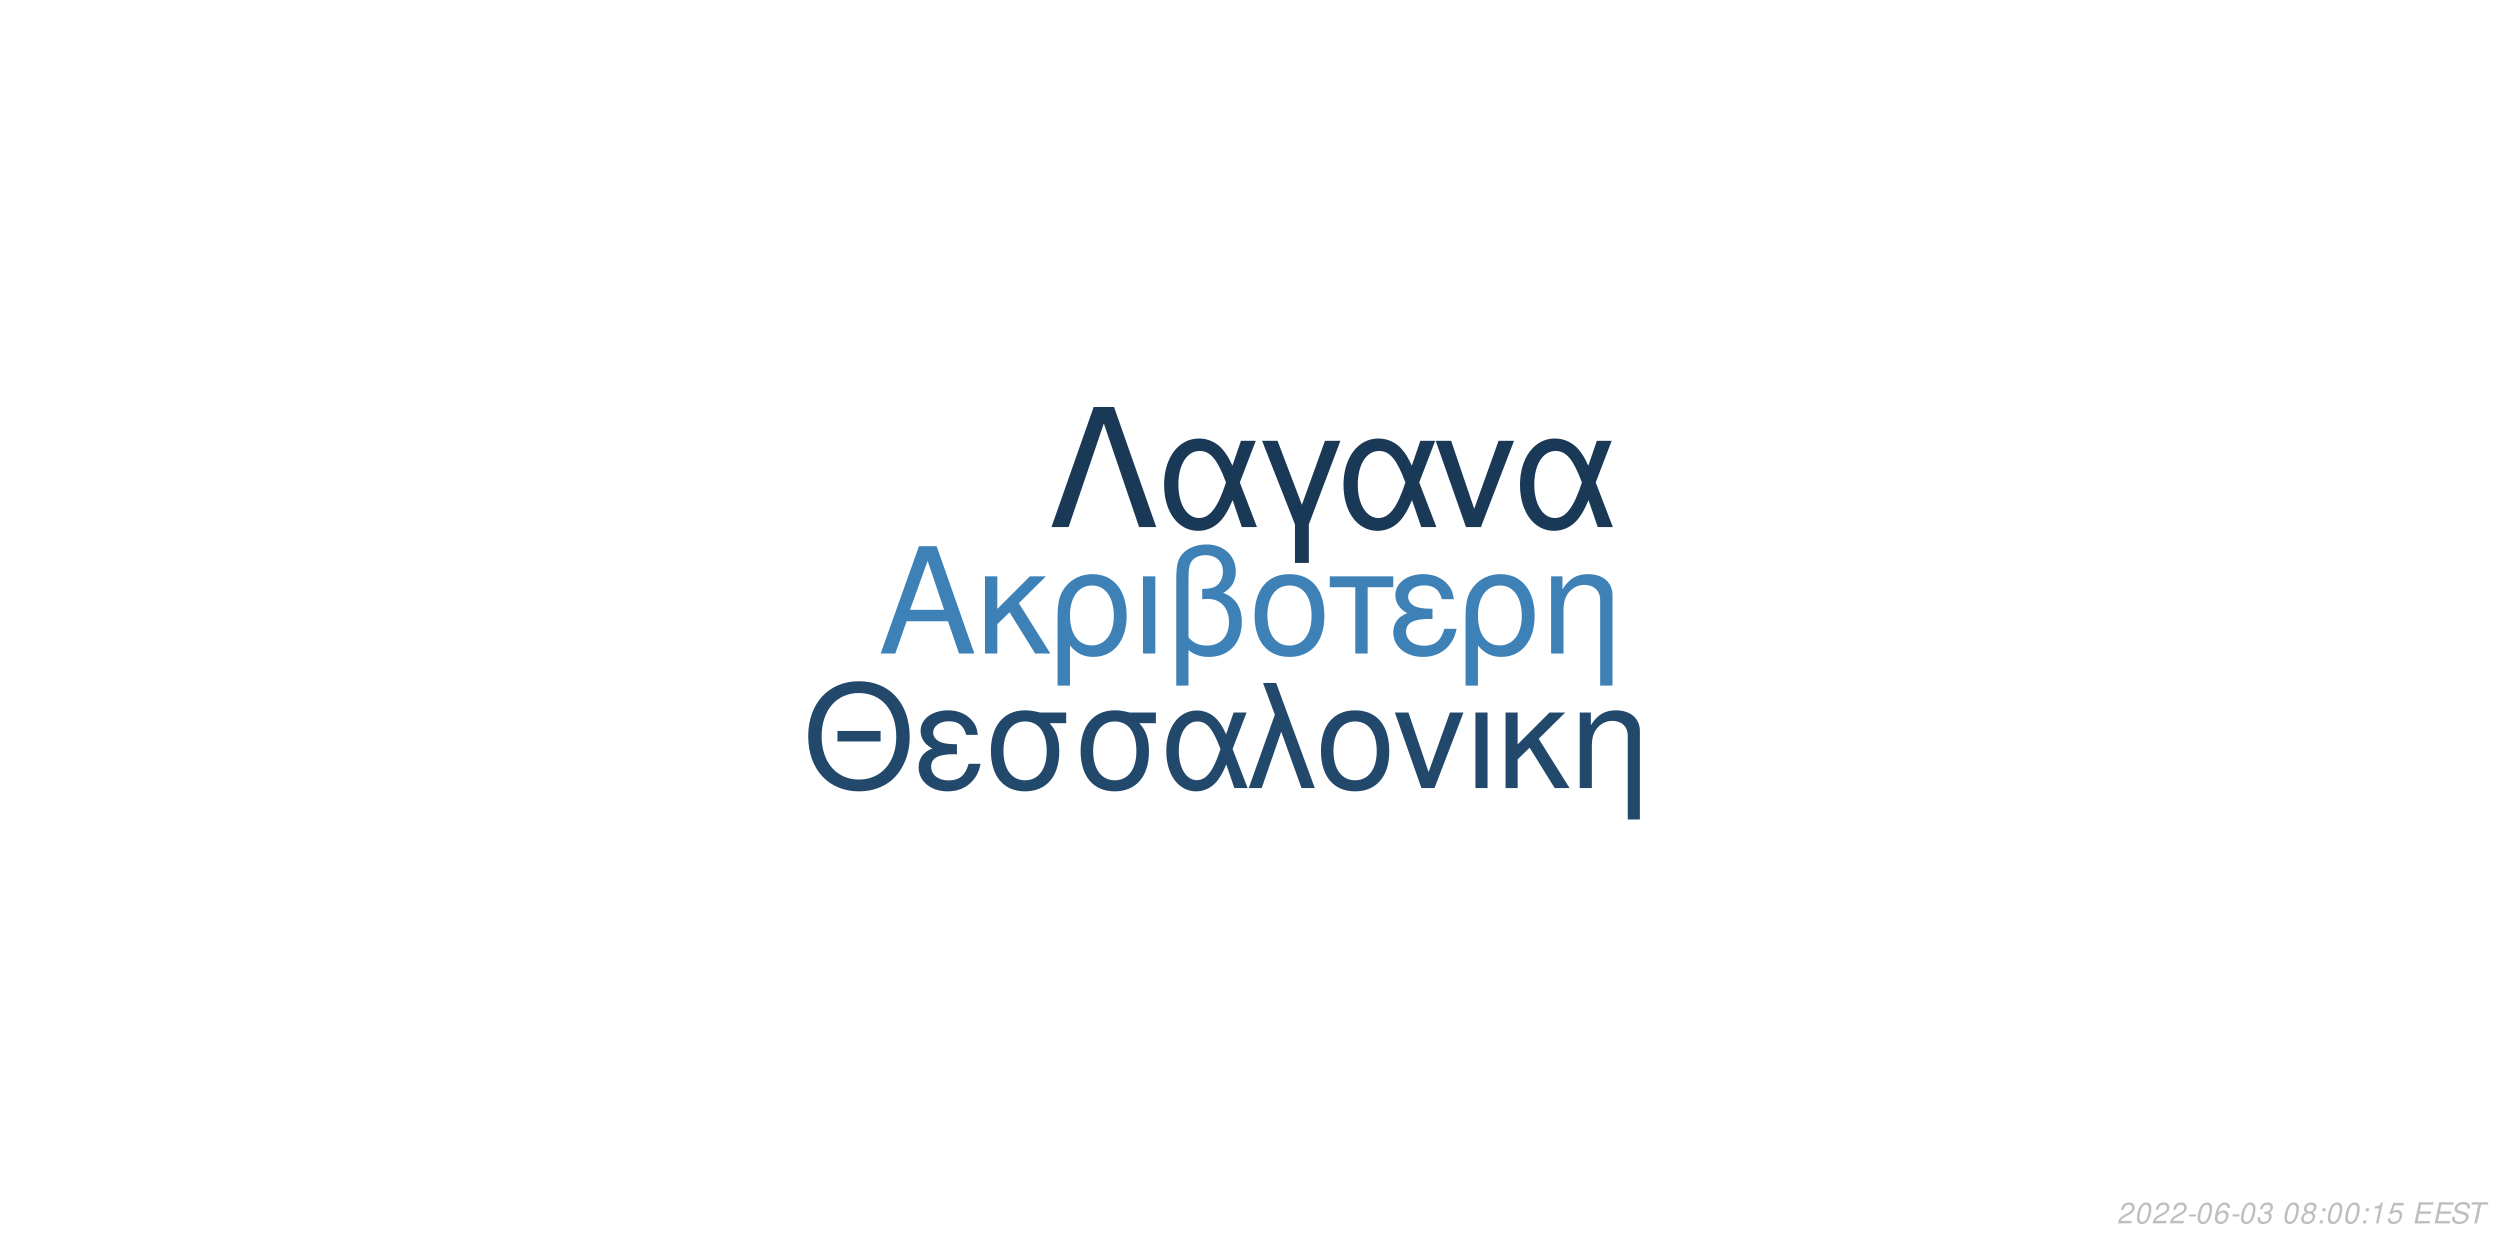
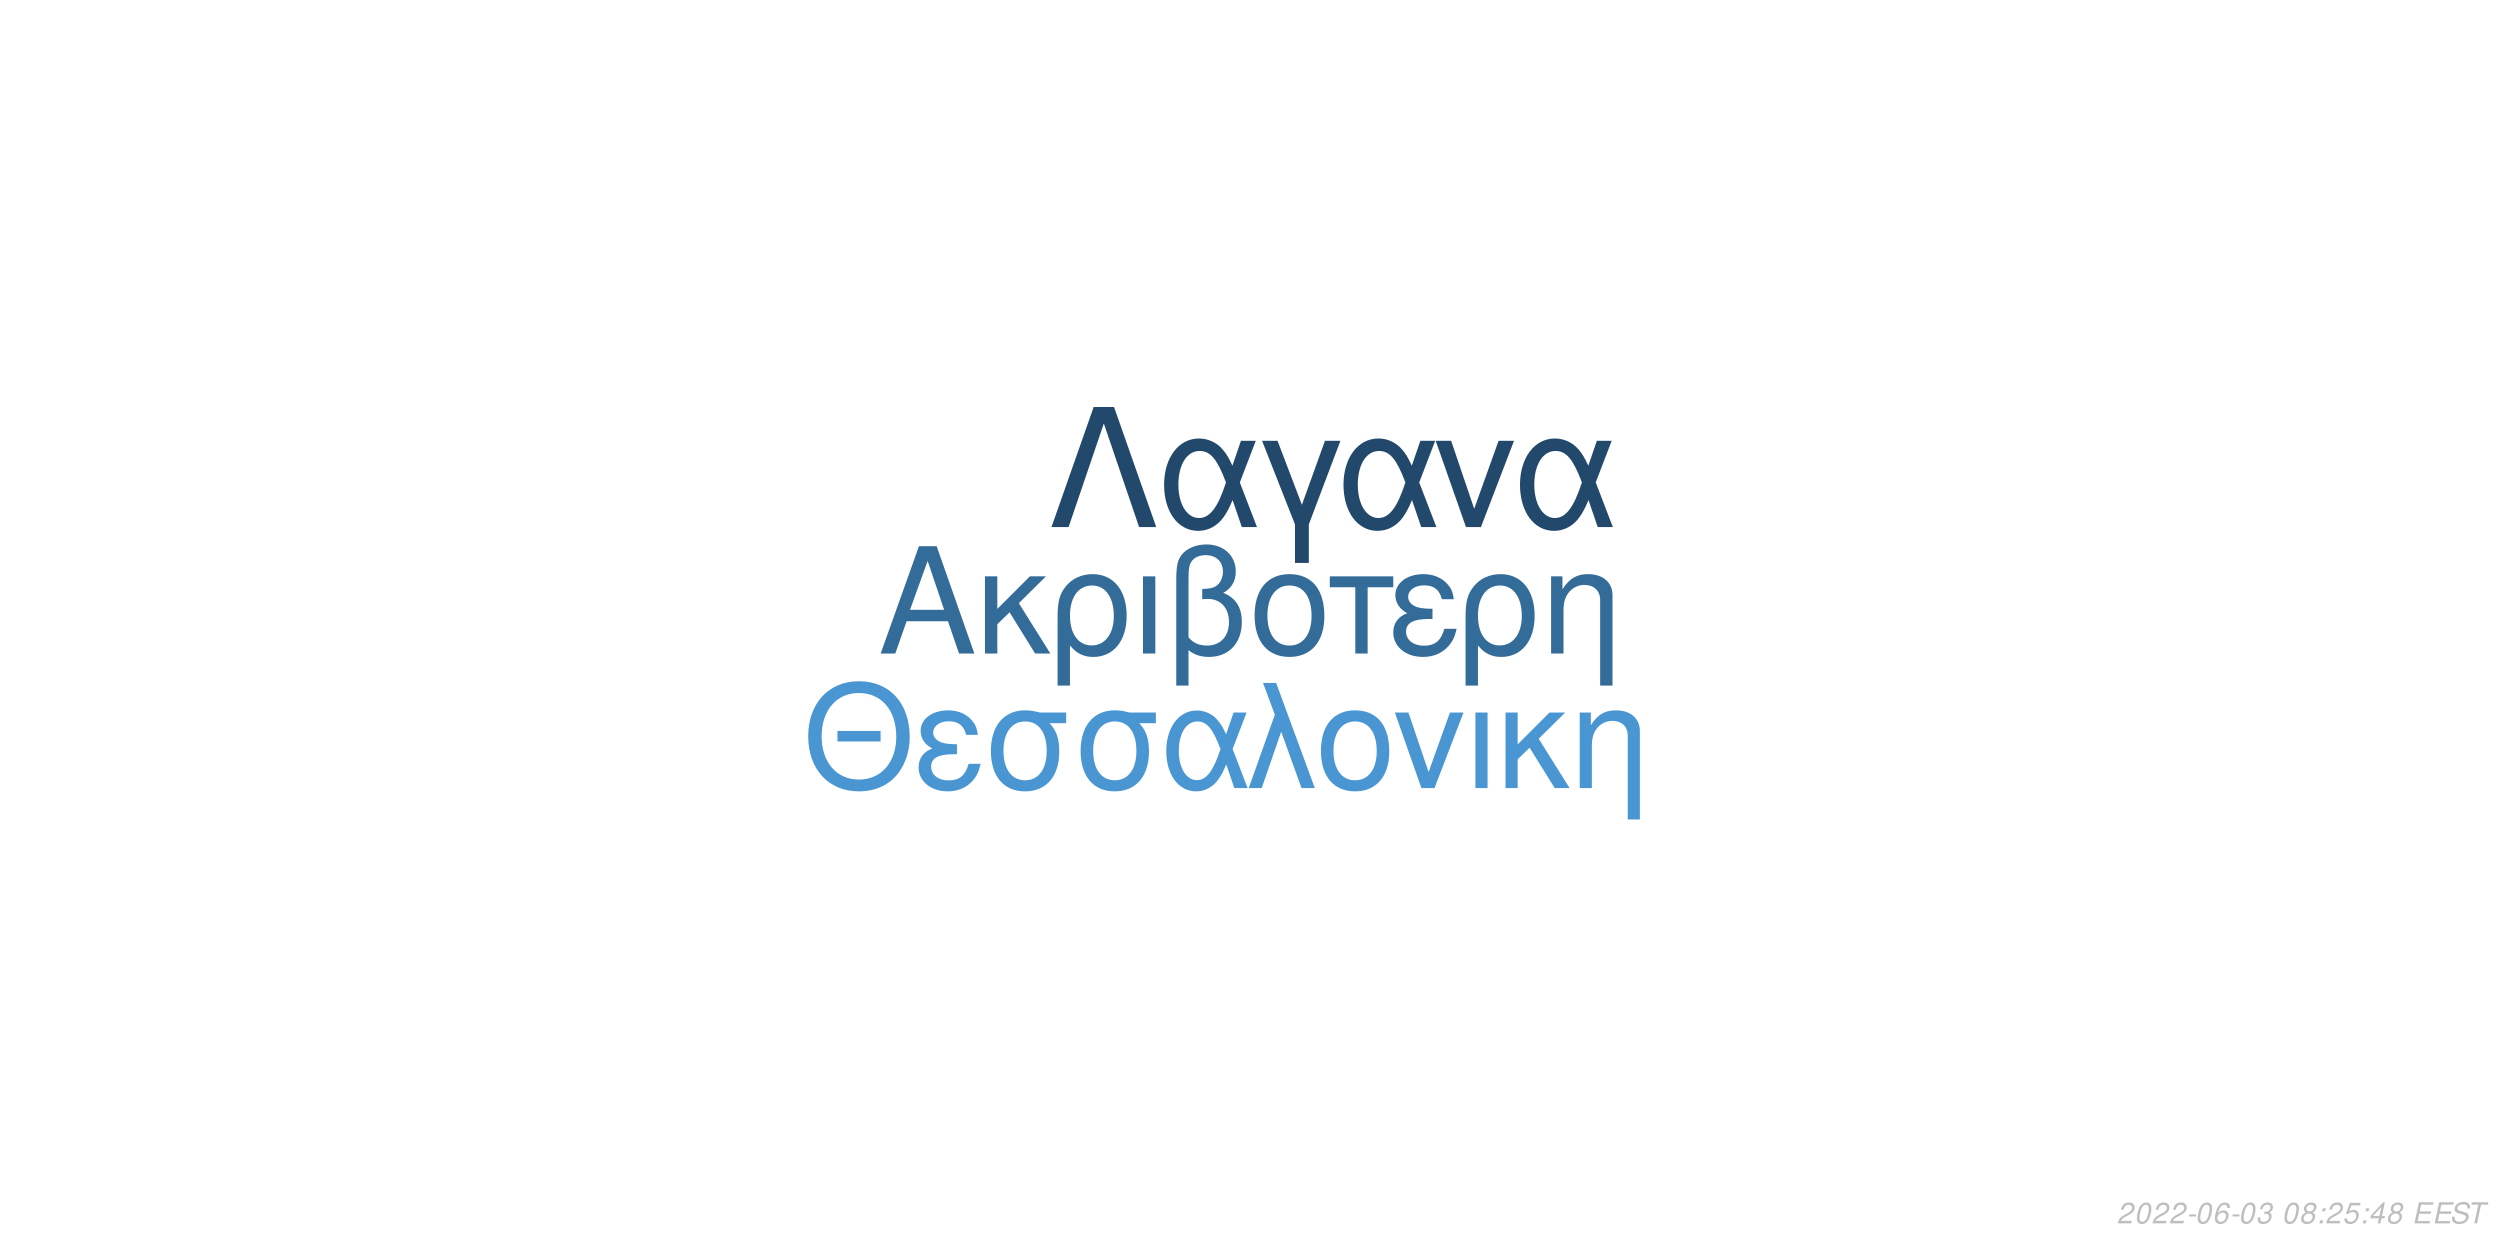
<svg xmlns="http://www.w3.org/2000/svg" xmlns:xlink="http://www.w3.org/1999/xlink" width="864pt" height="432pt" viewBox="0 0 864 432" version="1.1">
  <defs>
    <g>
      <symbol overflow="visible" id="glyph0-0">
        <path style="stroke:none;" d="" />
      </symbol>
      <symbol overflow="visible" id="glyph0-1">
        <path style="stroke:none;" d="M 24.125 -11.141 L 27.938 0 L 33.234 0 L 20.203 -37.094 L 14.094 -37.094 L 0.859 0 L 5.906 0 L 9.828 -11.141 Z M 22.797 -15.109 L 11 -15.109 L 17.094 -32.016 Z M 22.797 -15.109 " />
      </symbol>
      <symbol overflow="visible" id="glyph0-2">
        <path style="stroke:none;" d="M 7.172 -15.422 L 7.172 -26.672 L 2.906 -26.672 L 2.906 0 L 7.172 0 L 7.172 -10.125 L 11.406 -14.25 L 20.25 0 L 25.5 0 L 14.609 -17.406 L 23.969 -26.672 L 18.422 -26.672 Z M 7.172 -15.422 " />
      </symbol>
      <symbol overflow="visible" id="glyph0-3">
        <path style="stroke:none;" d="M 3 11.094 L 7.281 11.094 L 7.281 -2.797 C 9.516 -0.047 11.953 1.172 15.375 1.172 C 22.344 1.172 26.875 -4.422 26.875 -13.031 C 26.875 -21.891 22.297 -27.438 15.062 -27.438 C 11.297 -27.438 7.984 -25.906 5.797 -23.156 C 3.672 -20.516 3 -17.969 3 -12.359 Z M 14.906 -23.516 C 19.547 -23.516 22.438 -19.438 22.438 -12.922 C 22.438 -6.812 19.391 -2.797 14.812 -2.797 C 10.172 -2.797 7.281 -6.766 7.281 -13.125 C 7.281 -19.484 10.234 -23.516 14.906 -23.516 Z M 14.906 -23.516 " />
      </symbol>
      <symbol overflow="visible" id="glyph0-4">
        <path style="stroke:none;" d="M 3.516 0 L 7.781 0 L 7.781 -26.672 L 3.516 -26.672 Z M 3.516 0 " />
      </symbol>
      <symbol overflow="visible" id="glyph0-5">
        <path style="stroke:none;" d="M 4.016 11.094 L 8.25 11.094 L 8.25 -1.172 C 10.172 0.406 12.422 1.172 15.312 1.172 C 22.188 1.172 26.672 -3.609 26.672 -10.891 C 26.672 -15.984 24.578 -19.234 20.25 -20.969 C 23.109 -22.547 24.578 -25.031 24.578 -28.344 C 24.578 -33.844 20.406 -37.703 14.453 -37.703 C 10.938 -37.703 7.734 -36.391 6 -34.25 C 4.484 -32.422 4.016 -30.328 4.016 -25.391 Z M 8.25 -25.656 C 8.25 -29.359 8.5 -30.844 9.469 -32.062 C 10.375 -33.281 12.156 -34 14.094 -34 C 17.812 -34 20.156 -31.812 20.156 -28.297 C 20.156 -25.953 18.984 -23.812 17.297 -23.047 C 16.281 -22.547 15.469 -22.438 12.984 -22.297 L 12.984 -18.781 C 13.734 -18.828 14.344 -18.875 14.969 -18.875 C 19.344 -18.875 22.234 -15.719 22.234 -10.891 C 22.234 -5.906 19.281 -2.75 14.656 -2.75 C 11.953 -2.75 9.922 -3.609 8.25 -5.594 Z M 8.25 -25.656 " />
      </symbol>
      <symbol overflow="visible" id="glyph0-6">
        <path style="stroke:none;" d="M 14.094 -27.438 C 6.562 -27.438 2.094 -22.094 2.094 -13.125 C 2.094 -4.125 6.562 1.172 14.141 1.172 C 21.672 1.172 26.203 -4.172 26.203 -12.922 C 26.203 -22.188 21.828 -27.438 14.094 -27.438 Z M 14.141 -23.516 C 18.938 -23.516 21.781 -19.594 21.781 -12.984 C 21.781 -6.672 18.828 -2.75 14.141 -2.75 C 9.422 -2.75 6.516 -6.672 6.516 -13.125 C 6.516 -19.594 9.422 -23.516 14.141 -23.516 Z M 14.141 -23.516 " />
      </symbol>
      <symbol overflow="visible" id="glyph0-7">
        <path style="stroke:none;" d="M 7.891 0 L 12.156 0 L 12.156 -22.906 L 21.016 -22.906 L 21.016 -26.672 L -0.922 -26.672 L -0.922 -22.906 L 7.891 -22.906 Z M 7.891 0 " />
      </symbol>
      <symbol overflow="visible" id="glyph0-8">
        <path style="stroke:none;" d="M 14.562 -15.469 C 11.344 -15.469 9.562 -15.781 8.297 -16.438 C 6.922 -17.203 6.156 -18.328 6.156 -19.547 C 6.156 -21.891 8.453 -23.562 11.656 -23.562 C 15.062 -23.562 16.953 -22.094 17.812 -18.781 L 21.938 -18.781 C 21.578 -21.266 21.062 -22.5 19.797 -23.922 C 17.812 -26.203 14.906 -27.438 11.453 -27.438 C 5.797 -27.438 1.734 -24.375 1.734 -20.203 C 1.734 -17.609 3.156 -15.375 5.859 -13.938 C 2.797 -12.875 1.016 -10.484 1.016 -7.328 C 1.016 -2.391 5.297 1.172 11.25 1.172 C 14.969 1.172 17.906 -0.109 20.156 -2.641 C 21.578 -4.328 22.297 -5.797 22.906 -8.547 L 18.672 -8.547 C 17.5 -4.422 15.422 -2.703 11.609 -2.703 C 7.938 -2.703 5.438 -4.688 5.438 -7.578 C 5.438 -10.578 7.938 -11.953 13.484 -11.953 C 13.641 -11.953 14.094 -11.953 14.562 -11.906 Z M 14.562 -15.469 " />
      </symbol>
      <symbol overflow="visible" id="glyph0-9">
        <path style="stroke:none;" d="M 3.562 -26.672 L 3.562 0 L 7.844 0 L 7.844 -14.703 C 7.844 -17.906 8.5 -19.891 10.031 -21.531 C 11.406 -22.953 13.188 -23.719 15.062 -23.719 C 18.375 -23.719 20.516 -21.672 20.516 -18.469 L 20.516 11.094 L 24.781 11.094 L 24.781 -20.156 C 24.781 -24.578 21.469 -27.438 16.328 -27.438 C 12.359 -27.438 9.828 -25.906 7.484 -22.188 L 7.484 -26.672 Z M 3.562 -26.672 " />
      </symbol>
      <symbol overflow="visible" id="glyph1-0">
        <path style="stroke:none;" d="" />
      </symbol>
      <symbol overflow="visible" id="glyph1-1">
        <path style="stroke:none;" d="M 26.859 -19.734 L 11.953 -19.734 L 11.953 -16.094 L 26.859 -16.094 Z M 19.328 -36.922 C 8.922 -36.922 1.844 -29.25 1.844 -17.891 C 1.844 -6.484 8.875 1.141 19.391 1.141 C 23.812 1.141 27.703 -0.203 30.641 -2.688 C 34.578 -6.031 36.922 -11.656 36.922 -17.594 C 36.922 -29.297 30 -36.922 19.328 -36.922 Z M 19.328 -32.844 C 27.203 -32.844 32.281 -26.906 32.281 -17.688 C 32.281 -8.922 27.062 -2.938 19.391 -2.938 C 11.609 -2.938 6.484 -8.922 6.484 -17.891 C 6.484 -26.859 11.609 -32.844 19.328 -32.844 Z M 19.328 -32.844 " />
      </symbol>
      <symbol overflow="visible" id="glyph1-2">
        <path style="stroke:none;" d="M 14.25 -15.141 C 11.109 -15.141 9.375 -15.453 8.125 -16.094 C 6.781 -16.844 6.031 -17.938 6.031 -19.141 C 6.031 -21.422 8.266 -23.078 11.406 -23.078 C 14.75 -23.078 16.594 -21.625 17.438 -18.391 L 21.469 -18.391 C 21.125 -20.828 20.625 -22.031 19.391 -23.422 C 17.438 -25.656 14.594 -26.859 11.219 -26.859 C 5.688 -26.859 1.688 -23.875 1.688 -19.781 C 1.688 -17.234 3.094 -15.047 5.734 -13.656 C 2.734 -12.609 1 -10.266 1 -7.172 C 1 -2.344 5.188 1.141 11.016 1.141 C 14.656 1.141 17.547 -0.094 19.734 -2.594 C 21.125 -4.234 21.828 -5.688 22.422 -8.375 L 18.281 -8.375 C 17.141 -4.328 15.094 -2.641 11.359 -2.641 C 7.766 -2.641 5.328 -4.578 5.328 -7.422 C 5.328 -10.359 7.766 -11.703 13.203 -11.703 C 13.359 -11.703 13.797 -11.703 14.25 -11.656 Z M 14.25 -15.141 " />
      </symbol>
      <symbol overflow="visible" id="glyph1-3">
        <path style="stroke:none;" d="M 29 -26.109 L 19.938 -26.109 C 17.594 -26.703 16.438 -26.859 14.703 -26.859 C 7.469 -26.859 2.984 -21.469 2.984 -12.859 C 2.984 -4.031 7.375 1.141 14.797 1.141 C 22.172 1.141 26.609 -4.078 26.609 -12.656 C 26.609 -17.047 25.656 -19.828 23.266 -22.422 L 29 -22.422 Z M 14.797 -23.016 C 19.531 -23.016 22.266 -19.234 22.266 -12.75 C 22.266 -6.531 19.438 -2.688 14.797 -2.688 C 10.172 -2.688 7.328 -6.531 7.328 -12.859 C 7.328 -19.188 10.172 -23.016 14.797 -23.016 Z M 14.797 -23.016 " />
      </symbol>
      <symbol overflow="visible" id="glyph1-4">
        <path style="stroke:none;" d="M 29.344 -26.109 L 24.859 -26.109 L 22.266 -18.578 C 21.125 -21.031 20.484 -22.125 19.328 -23.469 C 17.547 -25.609 14.906 -26.812 12.156 -26.812 C 5.984 -26.812 1.594 -20.984 1.594 -12.812 C 1.594 -4.578 5.828 1.141 11.906 1.141 C 14.953 1.141 17.734 -0.344 19.625 -3.047 C 20.672 -4.531 21.281 -5.688 22.328 -8.172 L 25.109 0 L 29.703 0 L 24.516 -13.5 Z M 20.328 -13.5 C 17.891 -5.922 15.453 -2.734 12.156 -2.734 C 8.516 -2.734 5.922 -6.922 5.922 -12.812 C 5.922 -18.938 8.516 -23.016 12.359 -23.016 C 15.594 -23.016 17.688 -20.531 20.328 -13.5 Z M 20.328 -13.5 " />
      </symbol>
      <symbol overflow="visible" id="glyph1-5">
        <path style="stroke:none;" d="M 1.094 0 L 5.578 0 L 12.312 -19.484 L 19.328 0 L 23.922 0 L 10.562 -36.328 L 6.031 -36.328 L 10.109 -25.359 Z M 1.094 0 " />
      </symbol>
      <symbol overflow="visible" id="glyph1-6">
        <path style="stroke:none;" d="M 13.797 -26.859 C 6.422 -26.859 2.047 -21.625 2.047 -12.859 C 2.047 -4.031 6.422 1.141 13.859 1.141 C 21.234 1.141 25.656 -4.078 25.656 -12.656 C 25.656 -21.719 21.375 -26.859 13.797 -26.859 Z M 13.859 -23.016 C 18.531 -23.016 21.328 -19.188 21.328 -12.703 C 21.328 -6.531 18.438 -2.688 13.859 -2.688 C 9.219 -2.688 6.375 -6.531 6.375 -12.859 C 6.375 -19.188 9.219 -23.016 13.859 -23.016 Z M 13.859 -23.016 " />
      </symbol>
      <symbol overflow="visible" id="glyph1-7">
        <path style="stroke:none;" d="M 14.297 0 L 24.312 -26.109 L 19.625 -26.109 L 12.25 -5.531 L 5.281 -26.109 L 0.594 -26.109 L 9.766 0 Z M 14.297 0 " />
      </symbol>
      <symbol overflow="visible" id="glyph1-8">
        <path style="stroke:none;" d="M 3.438 0 L 7.625 0 L 7.625 -26.109 L 3.438 -26.109 Z M 3.438 0 " />
      </symbol>
      <symbol overflow="visible" id="glyph1-9">
        <path style="stroke:none;" d="M 7.031 -15.094 L 7.031 -26.109 L 2.844 -26.109 L 2.844 0 L 7.031 0 L 7.031 -9.922 L 11.156 -13.953 L 19.828 0 L 24.969 0 L 14.297 -17.047 L 23.469 -26.109 L 18.031 -26.109 Z M 7.031 -15.094 " />
      </symbol>
      <symbol overflow="visible" id="glyph1-10">
        <path style="stroke:none;" d="M 3.484 -26.109 L 3.484 0 L 7.672 0 L 7.672 -14.406 C 7.672 -17.547 8.328 -19.484 9.812 -21.078 C 11.156 -22.469 12.906 -23.219 14.75 -23.219 C 17.984 -23.219 20.078 -21.234 20.078 -18.094 L 20.078 10.859 L 24.266 10.859 L 24.266 -19.734 C 24.266 -24.062 21.031 -26.859 16 -26.859 C 12.109 -26.859 9.609 -25.359 7.328 -21.719 L 7.328 -26.109 Z M 3.484 -26.109 " />
      </symbol>
      <symbol overflow="visible" id="glyph2-0">
        <path style="stroke:none;" d="" />
      </symbol>
      <symbol overflow="visible" id="glyph2-1">
        <path style="stroke:none;" d="M 22.531 -41.484 L 15.484 -41.484 L 0.906 0 L 6.828 0 L 19 -35.797 L 31.188 0 L 37.109 0 Z M 22.531 -41.484 " />
      </symbol>
      <symbol overflow="visible" id="glyph2-2">
        <path style="stroke:none;" d="M 33.516 -29.812 L 28.391 -29.812 L 25.438 -21.219 C 24.125 -24.016 23.391 -25.266 22.078 -26.797 C 20.031 -29.25 17.016 -30.609 13.891 -30.609 C 6.828 -30.609 1.828 -23.953 1.828 -14.625 C 1.828 -5.234 6.656 1.312 13.594 1.312 C 17.078 1.312 20.266 -0.391 22.422 -3.469 C 23.609 -5.172 24.297 -6.484 25.5 -9.328 L 28.688 0 L 33.922 0 L 28 -15.422 Z M 23.219 -15.422 C 20.422 -6.766 17.641 -3.125 13.891 -3.125 C 9.734 -3.125 6.766 -7.906 6.766 -14.625 C 6.766 -21.625 9.734 -26.297 14.109 -26.297 C 17.812 -26.297 20.203 -23.453 23.219 -15.422 Z M 23.219 -15.422 " />
      </symbol>
      <symbol overflow="visible" id="glyph2-3">
        <path style="stroke:none;" d="M 12.062 12.406 L 16.844 12.406 L 16.844 -0.906 L 27.766 -29.812 L 22.422 -29.812 L 14.453 -7.688 L 6.031 -29.812 L 0.688 -29.812 L 12.062 -0.906 Z M 12.062 12.406 " />
      </symbol>
      <symbol overflow="visible" id="glyph2-4">
        <path style="stroke:none;" d="M 16.328 0 L 27.766 -29.812 L 22.422 -29.812 L 14 -6.312 L 6.031 -29.812 L 0.688 -29.812 L 11.156 0 Z M 16.328 0 " />
      </symbol>
      <symbol overflow="visible" id="glyph3-0">
        <path style="stroke:none;" d="" />
      </symbol>
      <symbol overflow="visible" id="glyph3-1">
        <path style="stroke:none;" d="M 5.234 -0.875 L 1.469 -0.875 C 1.641 -1.375 2.203 -1.891 3.109 -2.344 L 4.234 -2.938 C 5.562 -3.625 6.219 -4.469 6.219 -5.484 C 6.219 -5.938 6.062 -6.359 5.797 -6.656 C 5.469 -7.047 4.984 -7.234 4.312 -7.234 C 2.766 -7.234 1.891 -6.453 1.484 -4.734 L 2.375 -4.734 C 2.484 -5.188 2.609 -5.484 2.797 -5.75 C 3.094 -6.203 3.609 -6.453 4.188 -6.453 C 4.891 -6.453 5.344 -6.031 5.344 -5.375 C 5.344 -4.703 4.859 -4.094 4.016 -3.656 L 2.984 -3.125 C 1.234 -2.188 0.797 -1.656 0.344 -0.016 L 5.047 -0.016 Z M 5.234 -0.875 " />
      </symbol>
      <symbol overflow="visible" id="glyph3-2">
        <path style="stroke:none;" d="M 4.203 -7.234 C 3.375 -7.234 2.688 -6.812 2.125 -5.984 C 1.484 -5.047 0.984 -3.188 0.984 -1.734 C 0.984 -1.109 1.172 -0.562 1.484 -0.266 C 1.797 0.047 2.281 0.234 2.766 0.234 C 3.625 0.234 4.281 -0.156 4.859 -1.016 C 5.516 -1.953 6 -3.797 6 -5.266 C 6 -6.5 5.328 -7.234 4.203 -7.234 Z M 4.094 -6.453 C 4.734 -6.453 5.125 -5.984 5.125 -5.156 C 5.125 -4.203 4.781 -2.625 4.406 -1.812 C 3.984 -0.938 3.516 -0.547 2.875 -0.547 C 2.25 -0.547 1.875 -1.031 1.875 -1.828 C 1.875 -2.797 2.203 -4.344 2.594 -5.203 C 2.984 -6.047 3.453 -6.453 4.094 -6.453 Z M 4.094 -6.453 " />
      </symbol>
      <symbol overflow="visible" id="glyph3-3">
        <path style="stroke:none;" d="M 3.516 -3.125 L 1.125 -3.125 L 0.969 -2.406 L 3.359 -2.406 Z M 3.516 -3.125 " />
      </symbol>
      <symbol overflow="visible" id="glyph3-4">
        <path style="stroke:none;" d="M 6.125 -5.344 L 6.141 -5.625 C 6.141 -6.609 5.453 -7.234 4.391 -7.234 C 3.438 -7.234 2.641 -6.719 2.016 -5.703 C 1.422 -4.781 0.938 -2.953 0.938 -1.688 C 0.938 -0.516 1.688 0.234 2.859 0.234 C 3.703 0.234 4.438 -0.156 5 -0.875 C 5.406 -1.422 5.672 -2.156 5.672 -2.766 C 5.672 -3.812 4.969 -4.5 3.906 -4.5 C 3.234 -4.5 2.672 -4.234 2.094 -3.625 C 2.406 -5.375 3.234 -6.453 4.25 -6.453 C 4.703 -6.453 5.062 -6.234 5.172 -5.844 C 5.203 -5.719 5.234 -5.578 5.25 -5.344 Z M 3.656 -3.734 C 4.344 -3.734 4.797 -3.281 4.797 -2.625 C 4.797 -1.469 3.984 -0.547 2.984 -0.547 C 2.297 -0.547 1.812 -1.047 1.812 -1.766 C 1.812 -2.859 2.625 -3.734 3.656 -3.734 Z M 3.656 -3.734 " />
      </symbol>
      <symbol overflow="visible" id="glyph3-5">
        <path style="stroke:none;" d="M 2.922 -3.312 C 3.125 -3.344 3.234 -3.344 3.375 -3.344 C 4.203 -3.344 4.688 -3 4.688 -2.406 C 4.688 -1.312 3.906 -0.547 2.781 -0.547 C 2.047 -0.547 1.594 -0.938 1.594 -1.562 C 1.594 -1.719 1.609 -1.844 1.656 -2.094 L 0.766 -2.094 C 0.734 -1.797 0.719 -1.641 0.719 -1.469 C 0.719 -0.375 1.406 0.234 2.641 0.234 C 3.547 0.234 4.297 -0.078 4.812 -0.656 C 5.266 -1.156 5.562 -1.875 5.562 -2.547 C 5.562 -3.125 5.344 -3.453 4.797 -3.734 C 5.641 -4.234 6.016 -4.844 6.016 -5.734 C 6.016 -6.656 5.312 -7.234 4.203 -7.234 C 3.375 -7.234 2.672 -6.938 2.188 -6.375 C 1.891 -6.031 1.703 -5.641 1.516 -4.906 L 2.391 -4.906 C 2.5 -5.359 2.594 -5.594 2.734 -5.812 C 3.047 -6.234 3.516 -6.453 4.078 -6.453 C 4.734 -6.453 5.141 -6.125 5.141 -5.578 C 5.141 -5.188 5.016 -4.797 4.797 -4.547 C 4.516 -4.234 4 -4.062 3.266 -4.062 L 3.078 -4.062 Z M 2.922 -3.312 " />
      </symbol>
      <symbol overflow="visible" id="glyph3-6">
        <path style="stroke:none;" d="" />
      </symbol>
      <symbol overflow="visible" id="glyph3-7">
        <path style="stroke:none;" d="M 4.766 -3.797 C 5.078 -3.969 5.234 -4.078 5.438 -4.234 C 5.812 -4.594 6.062 -5.172 6.062 -5.734 C 6.062 -6.625 5.344 -7.234 4.266 -7.234 C 2.812 -7.234 1.703 -6.219 1.703 -4.875 C 1.703 -4.406 1.875 -4.125 2.359 -3.812 C 1.297 -3.312 0.75 -2.516 0.75 -1.469 C 0.75 -0.438 1.547 0.234 2.812 0.234 C 3.656 0.234 4.359 -0.094 4.938 -0.734 C 5.359 -1.234 5.609 -1.859 5.609 -2.438 C 5.609 -3.047 5.312 -3.516 4.766 -3.797 Z M 4.109 -6.453 C 4.797 -6.453 5.188 -6.125 5.188 -5.578 C 5.188 -5.266 5.062 -4.922 4.859 -4.672 C 4.562 -4.312 4.188 -4.156 3.656 -4.156 C 2.984 -4.156 2.594 -4.453 2.594 -4.984 C 2.594 -5.859 3.203 -6.453 4.109 -6.453 Z M 3.453 -3.406 C 4.234 -3.406 4.734 -2.984 4.734 -2.312 C 4.734 -1.312 3.922 -0.547 2.875 -0.547 C 2.125 -0.547 1.625 -0.969 1.625 -1.625 C 1.625 -2.609 2.438 -3.406 3.453 -3.406 Z M 3.453 -3.406 " />
      </symbol>
      <symbol overflow="visible" id="glyph3-8">
        <path style="stroke:none;" d="M 2.359 -1.031 L 1.312 -1.031 L 1.094 0 L 2.141 0 Z M 3.266 -5.234 L 2.219 -5.234 L 2 -4.203 L 3.047 -4.203 Z M 3.266 -5.234 " />
      </symbol>
      <symbol overflow="visible" id="glyph3-9">
-         <path style="stroke:none;" d="M 3.703 -5.188 L 2.594 0 L 3.469 0 L 5.016 -7.234 L 4.438 -7.234 C 3.906 -6.156 3.688 -6.016 2.234 -5.812 L 2.109 -5.188 Z M 3.703 -5.188 " />
+         <path style="stroke:none;" d="M 6.297 -7.094 L 2.594 -7.094 L 1.234 -3.234 L 2.047 -3.234 C 2.656 -3.766 2.938 -3.906 3.531 -3.906 C 4.328 -3.906 4.797 -3.453 4.797 -2.688 C 4.797 -1.438 3.969 -0.547 2.828 -0.547 C 2.031 -0.547 1.609 -0.938 1.578 -1.734 L 0.703 -1.734 L 0.703 -1.516 C 0.703 -0.938 0.844 -0.547 1.188 -0.266 C 1.562 0.062 2.078 0.234 2.703 0.234 C 3.656 0.234 4.391 -0.156 4.984 -0.922 C 5.422 -1.5 5.672 -2.234 5.672 -2.953 C 5.672 -4 4.938 -4.672 3.812 -4.672 C 3.328 -4.672 2.906 -4.547 2.406 -4.234 L 3.109 -6.219 L 6.109 -6.219 Z M 6.297 -7.094 " />
      </symbol>
      <symbol overflow="visible" id="glyph3-10">
-         <path style="stroke:none;" d="M 6.297 -7.094 L 2.594 -7.094 L 1.234 -3.234 L 2.047 -3.234 C 2.656 -3.766 2.938 -3.906 3.531 -3.906 C 4.328 -3.906 4.797 -3.453 4.797 -2.688 C 4.797 -1.438 3.969 -0.547 2.828 -0.547 C 2.031 -0.547 1.609 -0.938 1.578 -1.734 L 0.703 -1.734 L 0.703 -1.516 C 0.703 -0.938 0.844 -0.547 1.188 -0.266 C 1.562 0.062 2.078 0.234 2.703 0.234 C 3.656 0.234 4.391 -0.156 4.984 -0.922 C 5.422 -1.5 5.672 -2.234 5.672 -2.953 C 5.672 -4 4.938 -4.672 3.812 -4.672 C 3.328 -4.672 2.906 -4.547 2.406 -4.234 L 3.109 -6.219 L 6.109 -6.219 Z M 6.297 -7.094 " />
+         <path style="stroke:none;" d="M 3.625 -1.75 L 3.266 0 L 4.141 0 L 4.516 -1.75 L 5.562 -1.75 L 5.734 -2.531 L 4.688 -2.531 L 5.688 -7.234 L 5.016 -7.234 L 0.844 -2.672 L 0.641 -1.75 Z M 3.797 -2.531 L 1.594 -2.531 L 4.469 -5.703 Z M 3.797 -2.531 " />
      </symbol>
      <symbol overflow="visible" id="glyph3-11">
        <path style="stroke:none;" d="M 2.547 -3.312 L 6.5 -3.312 L 6.688 -4.141 L 2.719 -4.141 L 3.219 -6.469 L 7.344 -6.469 L 7.516 -7.297 L 2.453 -7.297 L 0.906 0 L 6.125 0 L 6.297 -0.812 L 2.016 -0.812 Z M 2.547 -3.312 " />
      </symbol>
      <symbol overflow="visible" id="glyph3-12">
        <path style="stroke:none;" d="M 7.062 -5.156 C 7.125 -5.438 7.141 -5.562 7.141 -5.703 C 7.141 -6.156 6.938 -6.594 6.594 -6.891 C 6.188 -7.25 5.656 -7.406 4.875 -7.406 C 3.844 -7.406 3.047 -7.125 2.5 -6.562 C 2.094 -6.141 1.781 -5.438 1.781 -4.922 C 1.781 -4.297 2.219 -3.766 2.891 -3.562 L 4.594 -3.094 C 5.406 -2.859 5.734 -2.578 5.734 -2.094 C 5.734 -1.781 5.547 -1.406 5.266 -1.141 C 4.844 -0.766 4.266 -0.578 3.453 -0.578 C 2.328 -0.578 1.812 -0.984 1.812 -1.906 C 1.812 -2.047 1.812 -2.125 1.844 -2.312 L 0.984 -2.312 C 0.906 -2.062 0.891 -1.906 0.891 -1.688 C 0.891 -0.484 1.797 0.234 3.297 0.234 C 4.359 0.234 5.234 -0.062 5.812 -0.609 C 6.344 -1.078 6.688 -1.797 6.688 -2.375 C 6.688 -2.641 6.609 -2.906 6.453 -3.156 C 6.234 -3.5 5.938 -3.703 5.469 -3.828 L 3.75 -4.312 C 2.984 -4.547 2.734 -4.734 2.734 -5.188 C 2.734 -5.547 2.875 -5.844 3.188 -6.109 C 3.547 -6.438 4.031 -6.594 4.703 -6.594 C 5.266 -6.594 5.688 -6.484 5.906 -6.297 C 6.094 -6.125 6.219 -5.797 6.219 -5.516 C 6.219 -5.422 6.203 -5.344 6.188 -5.156 Z M 7.062 -5.156 " />
      </symbol>
      <symbol overflow="visible" id="glyph3-13">
        <path style="stroke:none;" d="M 4.938 -6.469 L 7.312 -6.469 L 7.484 -7.297 L 1.75 -7.297 L 1.578 -6.469 L 3.984 -6.469 L 2.609 0 L 3.547 0 Z M 4.938 -6.469 " />
      </symbol>
    </g>
  </defs>
  <g id="surface1">
    <rect x="0" y="0" width="864" height="432" style="fill:rgb(100%,100%,100%);fill-opacity:1;stroke:none;" />
-     <g style="fill:rgb(24.314%,50.588%,71.765%);fill-opacity:1;">
+     <g style="fill:rgb(20%,41.961%,60%);fill-opacity:1;">
      <use xlink:href="#glyph0-1" x="303.5" y="225.861" />
      <use xlink:href="#glyph0-2" x="337.5" y="225.861" />
      <use xlink:href="#glyph0-3" x="362.5" y="225.861" />
      <use xlink:href="#glyph0-4" x="391.5" y="225.861" />
      <use xlink:href="#glyph0-5" x="402.5" y="225.861" />
      <use xlink:href="#glyph0-6" x="431.5" y="225.861" />
      <use xlink:href="#glyph0-7" x="460.5" y="225.861" />
      <use xlink:href="#glyph0-8" x="480.5" y="225.861" />
      <use xlink:href="#glyph0-3" x="503.5" y="225.861" />
      <use xlink:href="#glyph0-9" x="532.5" y="225.861" />
    </g>
-     <g style="fill:rgb(13.333%,28.627%,42.353%);fill-opacity:1;">
+     <g style="fill:rgb(28.627%,58.824%,82.745%);fill-opacity:1;">
      <use xlink:href="#glyph1-1" x="277.473" y="272.354" />
      <use xlink:href="#glyph1-2" x="316.473" y="272.354" />
      <use xlink:href="#glyph1-3" x="339.473" y="272.354" />
      <use xlink:href="#glyph1-3" x="370.473" y="272.354" />
      <use xlink:href="#glyph1-4" x="401.473" y="272.354" />
      <use xlink:href="#glyph1-5" x="430.473" y="272.354" />
      <use xlink:href="#glyph1-6" x="454.473" y="272.354" />
      <use xlink:href="#glyph1-7" x="481.473" y="272.354" />
      <use xlink:href="#glyph1-8" x="506.473" y="272.354" />
      <use xlink:href="#glyph1-9" x="517.473" y="272.354" />
      <use xlink:href="#glyph1-10" x="542.473" y="272.354" />
    </g>
-     <g style="fill:rgb(10.196%,22.353%,33.725%);fill-opacity:1;">
+     <g style="fill:rgb(13.333%,28.627%,42.353%);fill-opacity:1;">
      <use xlink:href="#glyph2-1" x="362.484" y="182.152" />
      <use xlink:href="#glyph2-2" x="400.484" y="182.152" />
      <use xlink:href="#glyph2-3" x="435.484" y="182.152" />
      <use xlink:href="#glyph2-2" x="462.484" y="182.152" />
      <use xlink:href="#glyph2-4" x="495.484" y="182.152" />
      <use xlink:href="#glyph2-2" x="523.484" y="182.152" />
    </g>
    <g style="fill:rgb(74.51%,74.51%,74.51%);fill-opacity:1;">
      <use xlink:href="#glyph3-1" x="731.52" y="422.81" />
      <use xlink:href="#glyph3-2" x="737.52" y="422.81" />
      <use xlink:href="#glyph3-1" x="743.52" y="422.81" />
      <use xlink:href="#glyph3-1" x="749.52" y="422.81" />
      <use xlink:href="#glyph3-3" x="755.52" y="422.81" />
      <use xlink:href="#glyph3-2" x="758.52" y="422.81" />
      <use xlink:href="#glyph3-4" x="764.52" y="422.81" />
      <use xlink:href="#glyph3-3" x="770.52" y="422.81" />
      <use xlink:href="#glyph3-2" x="773.52" y="422.81" />
      <use xlink:href="#glyph3-5" x="779.52" y="422.81" />
      <use xlink:href="#glyph3-6" x="785.52" y="422.81" />
      <use xlink:href="#glyph3-2" x="788.52" y="422.81" />
      <use xlink:href="#glyph3-7" x="794.52" y="422.81" />
      <use xlink:href="#glyph3-8" x="800.52" y="422.81" />
-       <use xlink:href="#glyph3-2" x="803.52" y="422.81" />
-       <use xlink:href="#glyph3-2" x="809.52" y="422.81" />
+       <use xlink:href="#glyph3-1" x="803.52" y="422.81" />
+       <use xlink:href="#glyph3-9" x="809.52" y="422.81" />
      <use xlink:href="#glyph3-8" x="815.52" y="422.81" />
-       <use xlink:href="#glyph3-9" x="818.52" y="422.81" />
-       <use xlink:href="#glyph3-10" x="824.52" y="422.81" />
+       <use xlink:href="#glyph3-10" x="818.52" y="422.81" />
+       <use xlink:href="#glyph3-7" x="824.52" y="422.81" />
      <use xlink:href="#glyph3-6" x="830.52" y="422.81" />
      <use xlink:href="#glyph3-11" x="833.52" y="422.81" />
      <use xlink:href="#glyph3-11" x="840.52" y="422.81" />
      <use xlink:href="#glyph3-12" x="846.52" y="422.81" />
      <use xlink:href="#glyph3-13" x="852.52" y="422.81" />
    </g>
  </g>
</svg>
